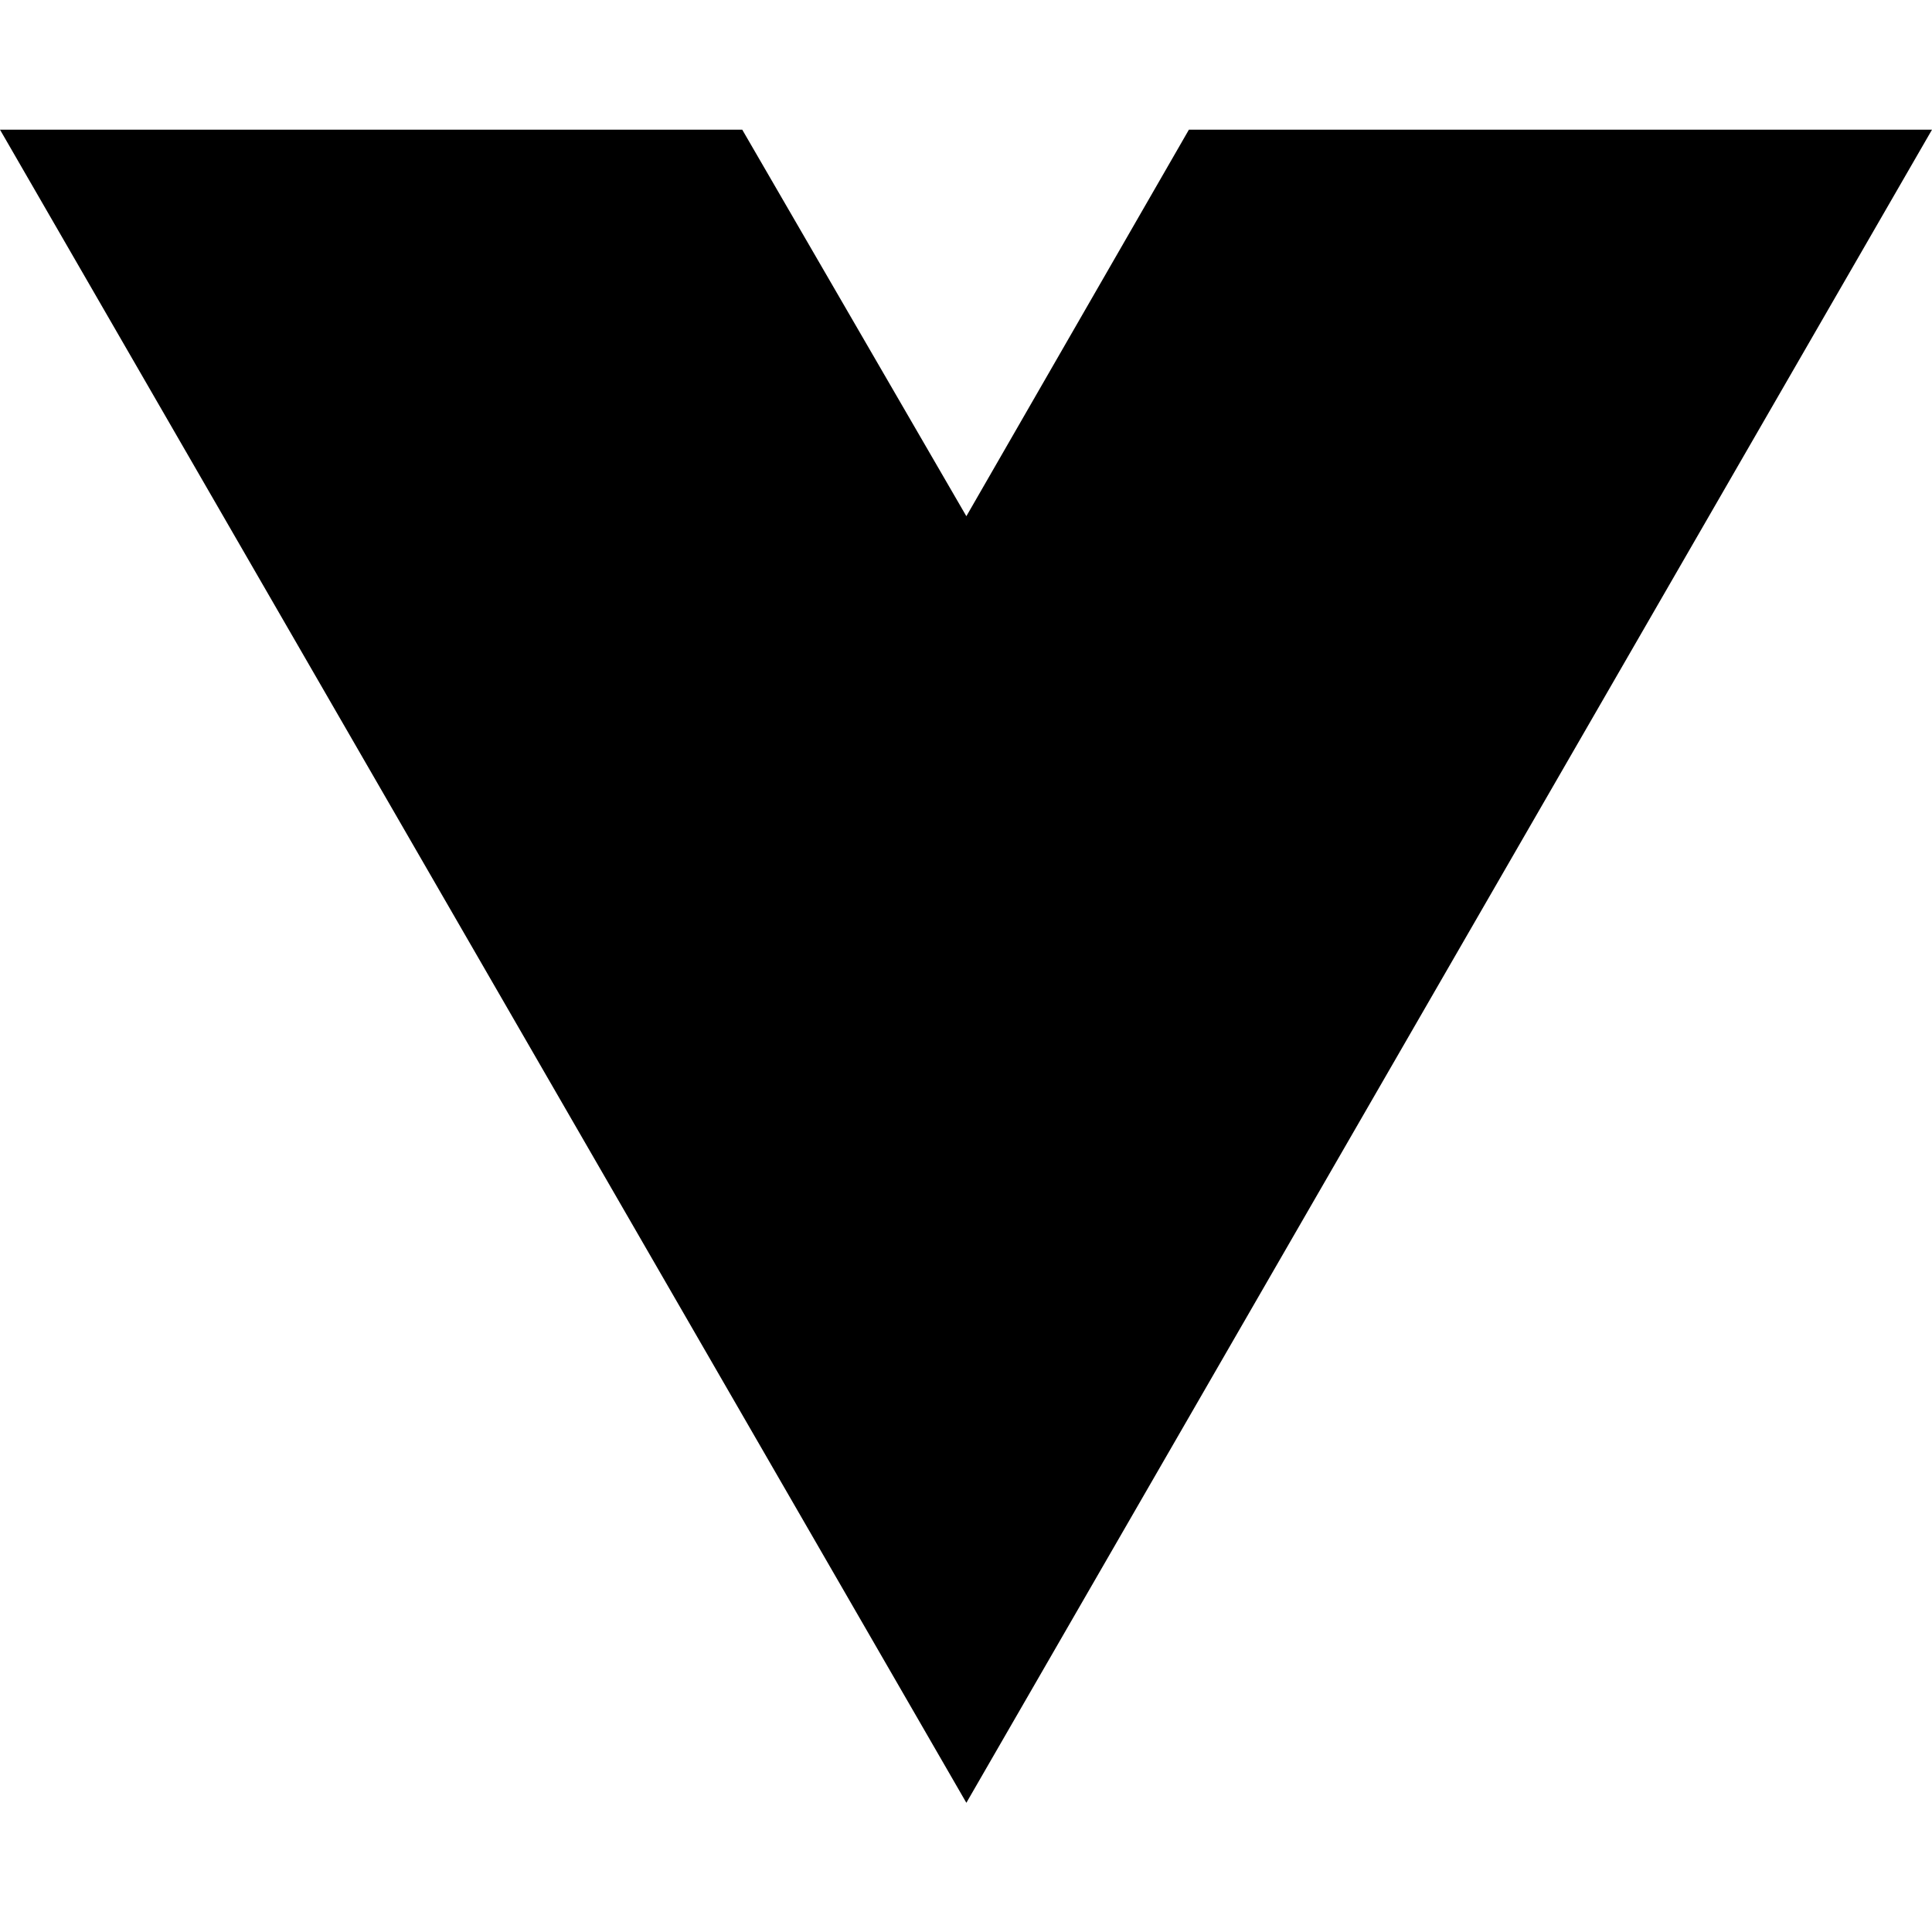
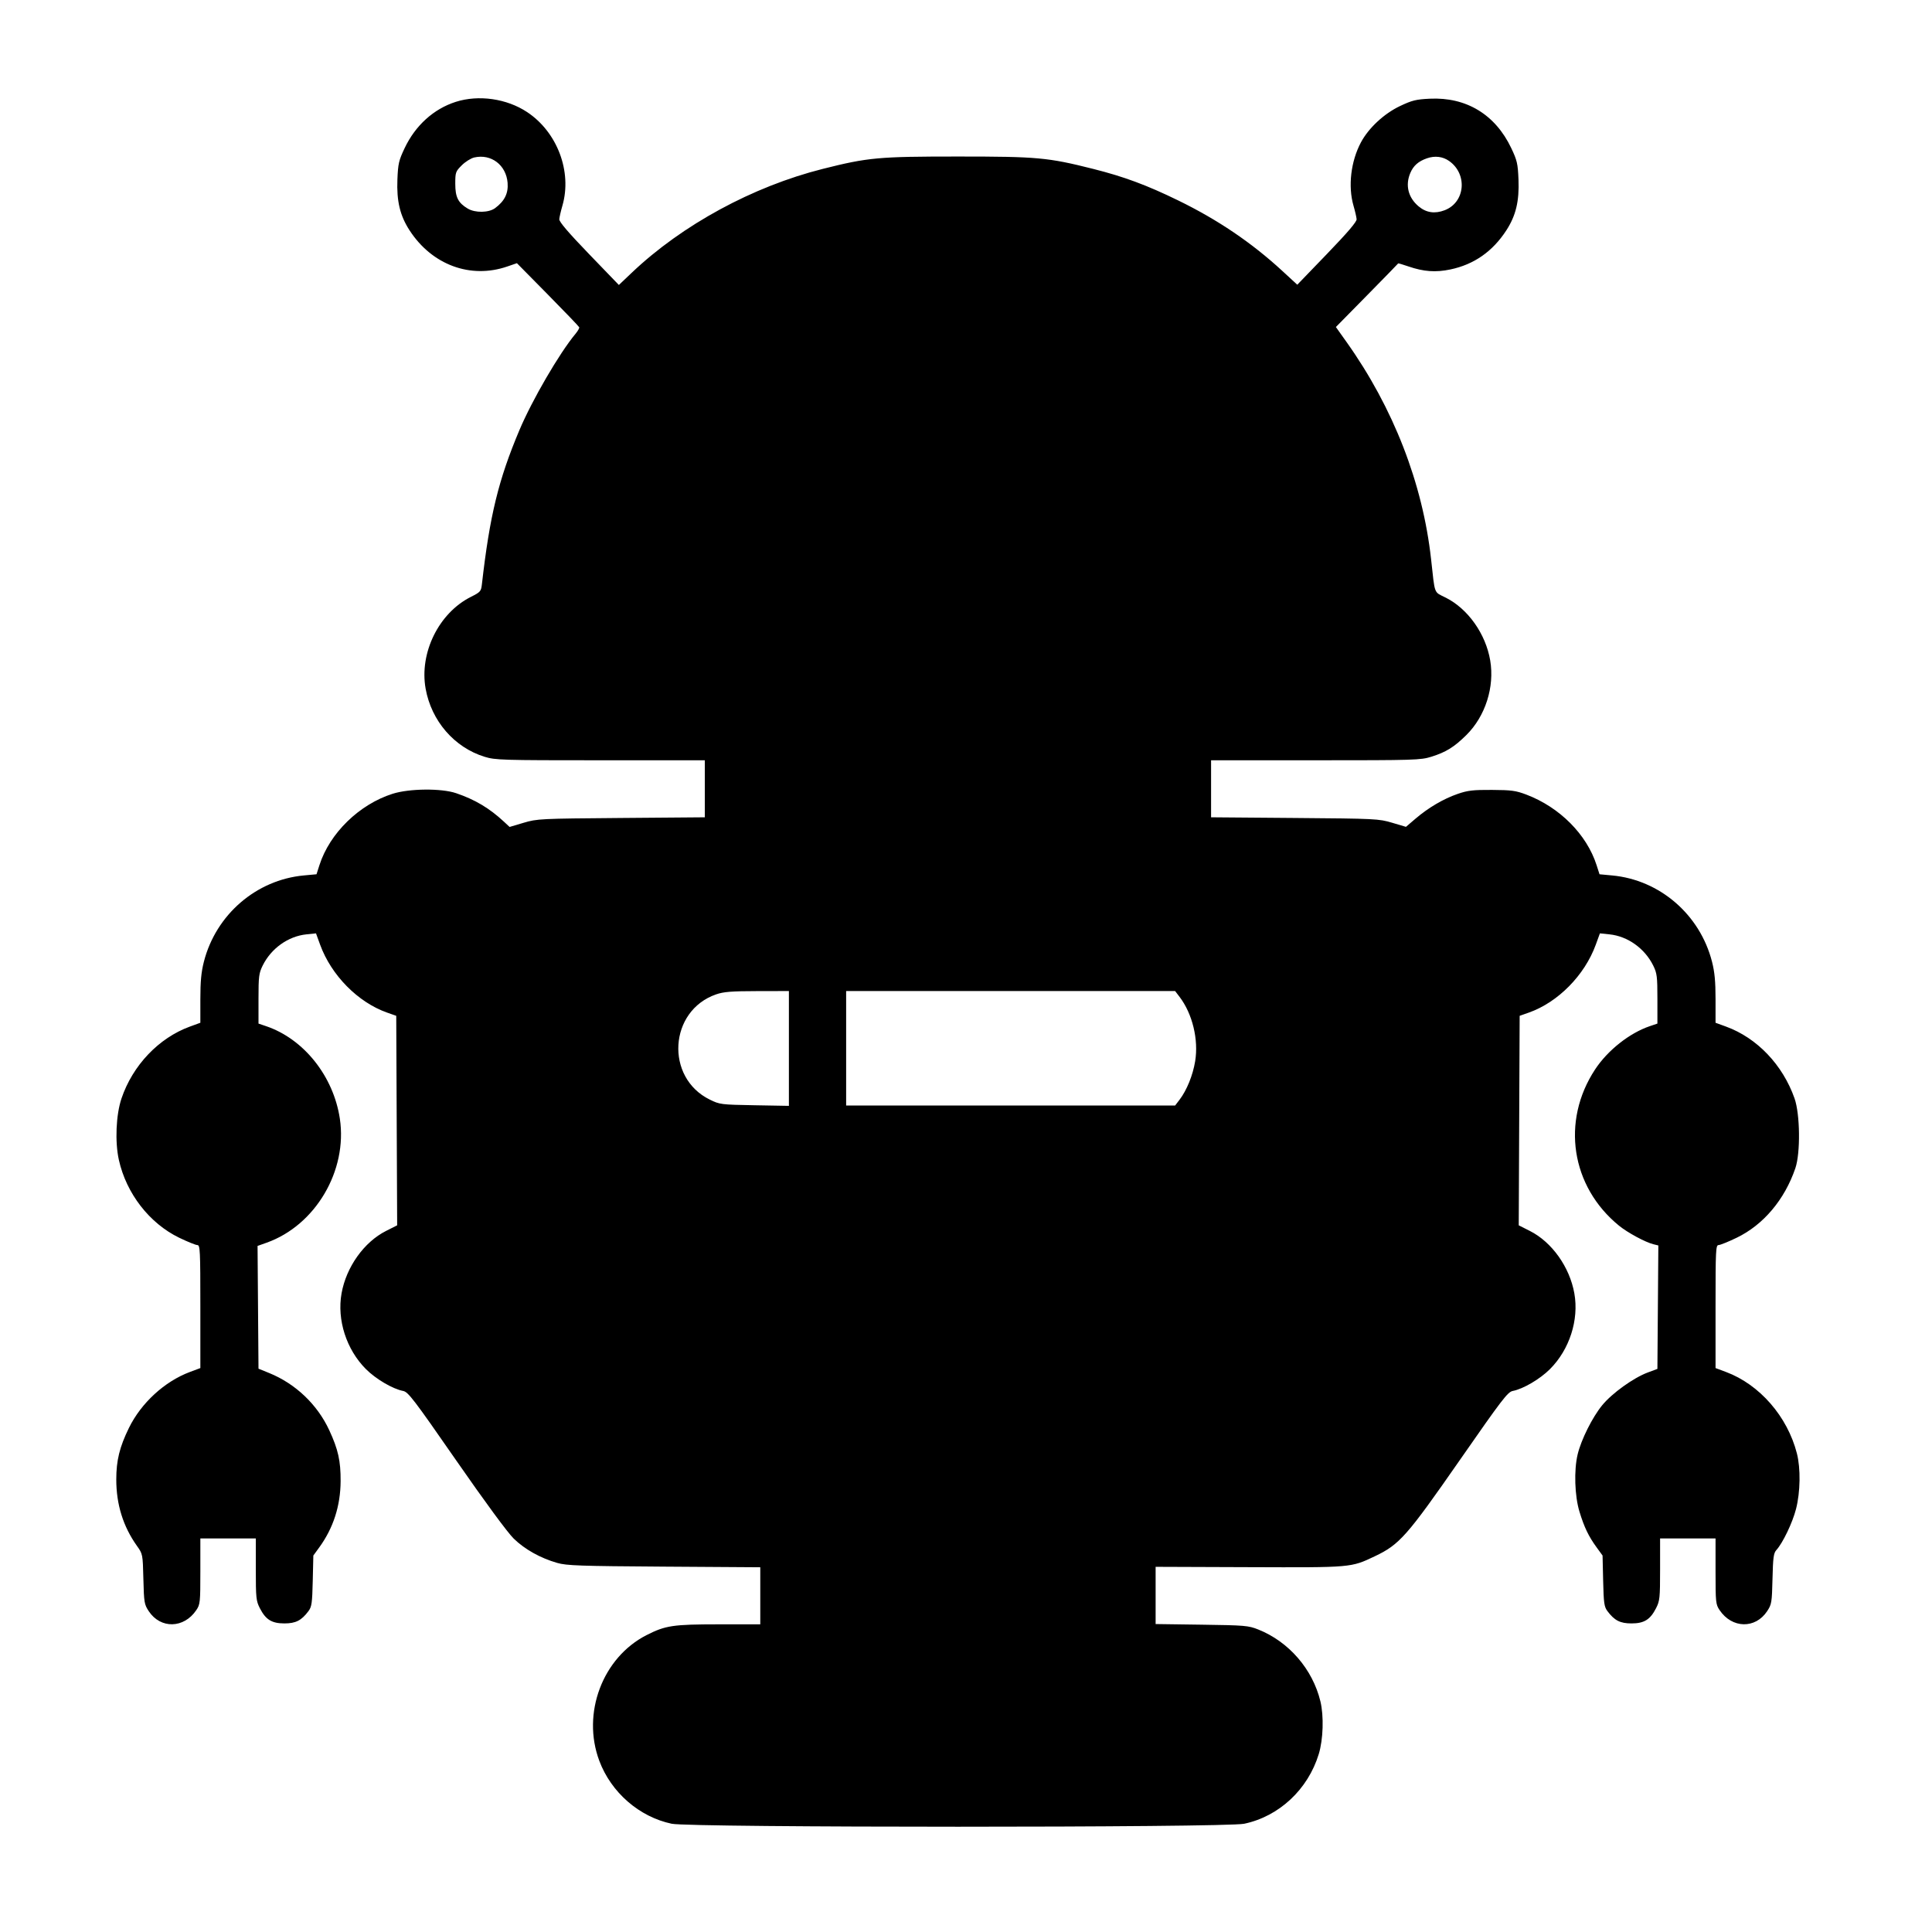
- <svg xmlns="http://www.w3.org/2000/svg" width="16" height="16" viewBox="0 0 16 16" fill="none">
-   <path d="M8.003 14.93L0 1.074H6.147L8.003 4.275L9.846 1.074H16L8.003 14.93Z" fill="black" />
+ <svg xmlns="http://www.w3.org/2000/svg" width="1080" height="1080" viewBox="0 0 1080 1080" version="1.1">
+   <path d="M 254.762 56.942 C 242.435 60.883, 232.217 70.123, 226.217 82.758 C 222.928 89.685, 222.511 91.489, 222.155 100.342 C 221.669 112.442, 223.607 120.546, 228.954 128.779 C 241.500 148.097, 263.005 156.051, 283.561 148.979 L 288.957 147.122 306.229 164.631 C 315.728 174.261, 323.631 182.502, 323.791 182.944 C 323.952 183.386, 323.006 185.042, 321.690 186.624 C 312.701 197.429, 297.480 223.569, 290.371 240.410 C 278.627 268.234, 273.751 288.265, 269.379 326.655 C 268.935 330.554, 268.558 330.984, 263.240 333.655 C 245.318 342.656, 234.339 364.901, 237.922 384.953 C 241.148 403.006, 253.952 417.812, 270.855 423.036 C 276.865 424.893, 280.390 425, 335.605 425 L 394 425 394 440.938 L 394 456.875 347.250 457.251 C 301.837 457.617, 300.276 457.694, 292.684 459.946 L 284.869 462.265 281.684 459.307 C 273.563 451.762, 265.589 447.010, 255 443.403 C 246.751 440.593, 228.862 440.752, 219.500 443.718 C 200.828 449.634, 184.304 465.739, 178.572 483.610 L 176.933 488.719 169.836 489.379 C 143.220 491.852, 120.703 511.293, 113.972 537.609 C 112.498 543.372, 112 548.656, 112 558.526 L 112 571.732 106.165 573.860 C 88.769 580.202, 74.210 595.487, 67.930 614 C 64.842 623.106, 64.190 638.262, 66.450 648.422 C 70.624 667.181, 83.550 683.853, 100.150 691.888 C 104.823 694.149, 109.401 696, 110.323 696 C 111.860 696, 112 698.874, 112 730.378 L 112 764.756 106.129 766.952 C 92.015 772.230, 78.903 784.268, 72.074 798.218 C 66.830 808.931, 65 816.388, 65 827.050 C 65 840.984, 68.826 853.294, 76.521 864.115 C 79.797 868.722, 79.803 868.751, 80.151 882.690 C 80.480 895.839, 80.655 896.885, 83.161 900.669 C 89.770 910.650, 102.797 910.361, 109.726 900.078 C 111.886 896.873, 112 895.785, 112 878.352 L 112 860 127.500 860 L 143 860 143 877.288 C 143 893.245, 143.173 894.915, 145.250 898.980 C 148.532 905.403, 151.916 907.500, 159 907.500 C 165.322 907.500, 168.516 905.864, 172.438 900.619 C 174.249 898.197, 174.540 896.137, 174.829 883.706 L 175.159 869.551 178.454 865.026 C 186.313 854.232, 190.330 841.788, 190.407 828 C 190.471 816.687, 189.034 810.239, 184.057 799.500 C 177.388 785.110, 165.218 773.523, 150.484 767.535 L 144.500 765.103 144.237 730.791 L 143.975 696.478 149.029 694.683 C 176.333 684.986, 194.377 654.404, 189.970 625.293 C 186.376 601.544, 169.813 580.777, 148.775 573.642 L 144.500 572.192 144.500 558.346 C 144.500 545.896, 144.733 544.027, 146.813 539.805 C 151.557 530.174, 161.081 523.363, 171.277 522.311 L 176.643 521.757 178.965 528.128 C 185.186 545.196, 200.104 560.312, 216.388 566.047 L 221.500 567.847 221.758 626.405 L 222.016 684.963 215.809 688.096 C 203.497 694.311, 193.569 708.235, 190.934 722.984 C 188.285 737.806, 193.627 754.409, 204.563 765.346 C 210.150 770.932, 219.518 776.431, 225.361 777.554 C 228.168 778.093, 231.299 782.192, 254.984 816.329 C 271.044 839.475, 283.704 856.687, 287.147 860.056 C 293.307 866.083, 302.044 870.973, 311.500 873.685 C 316.764 875.194, 324.097 875.449, 371.250 875.758 L 425 876.111 425 892.056 L 425 908 401.750 908.012 C 376.210 908.025, 372.053 908.644, 361.493 914.004 C 336.843 926.515, 325.076 957.745, 335.009 984.293 C 341.636 1002.006, 357.344 1015.660, 375.500 1019.489 C 386.012 1021.706, 684.988 1021.706, 695.500 1019.489 C 715.022 1015.372, 731.143 1000.318, 737.187 980.560 C 739.701 972.342, 740.105 959.264, 738.100 951 C 733.743 933.044, 720.436 917.689, 703.340 910.888 C 697.864 908.710, 695.894 908.543, 671.750 908.208 L 646 907.851 646 891.857 L 646 875.864 698.250 876.055 C 755.831 876.265, 755.113 876.327, 768.510 869.974 C 782.321 863.424, 786.439 858.764, 816.079 816.147 C 839.689 782.199, 842.834 778.093, 845.639 777.554 C 851.482 776.431, 860.850 770.932, 866.437 765.346 C 877.373 754.409, 882.715 737.806, 880.066 722.984 C 877.431 708.235, 867.503 694.311, 855.191 688.096 L 848.984 684.963 849.242 626.405 L 849.500 567.847 854.612 566.047 C 870.896 560.312, 885.814 545.196, 892.035 528.128 L 894.357 521.757 899.723 522.311 C 909.919 523.363, 919.443 530.174, 924.187 539.805 C 926.267 544.027, 926.500 545.896, 926.500 558.346 L 926.500 572.192 922.225 573.642 C 910.902 577.482, 898.695 587.137, 891.671 597.809 C 872.609 626.769, 878.189 663.269, 905.024 685.150 C 909.819 689.060, 919.742 694.418, 924.263 695.539 L 927.026 696.223 926.763 730.723 L 926.500 765.224 921.114 767.232 C 913.096 770.223, 901.162 778.800, 895.637 785.544 C 890.144 792.247, 883.895 804.750, 881.914 813 C 879.794 821.829, 880.246 836.223, 882.919 844.988 C 885.596 853.768, 888.015 858.802, 892.546 865.026 L 895.841 869.551 896.171 883.706 C 896.460 896.137, 896.751 898.197, 898.562 900.619 C 902.484 905.864, 905.678 907.500, 912 907.500 C 919.084 907.500, 922.468 905.403, 925.750 898.980 C 927.827 894.915, 928 893.245, 928 877.288 L 928 860 943.500 860 L 959 860 959 878.352 C 959 895.785, 959.114 896.873, 961.274 900.078 C 968.203 910.361, 981.230 910.650, 987.839 900.669 C 990.350 896.877, 990.519 895.860, 990.837 882.575 C 991.123 870.675, 991.456 868.191, 992.993 866.500 C 996.605 862.526, 1002.035 851.182, 1003.997 843.513 C 1006.423 834.027, 1006.625 820.862, 1004.474 812.460 C 999.194 791.836, 983.651 773.975, 964.871 766.952 L 959 764.756 959 730.378 C 959 698.874, 959.140 696, 960.677 696 C 961.599 696, 966.177 694.149, 970.850 691.888 C 985.785 684.659, 997.632 670.604, 1003.627 653 C 1006.528 644.482, 1006.266 622.825, 1003.156 614 C 996.536 595.219, 982.184 580.185, 964.835 573.860 L 959 571.732 959 558.526 C 959 548.656, 958.502 543.372, 957.028 537.609 C 950.287 511.253, 927.835 491.857, 901.201 489.382 L 894.141 488.726 892.499 483.613 C 886.984 466.440, 871.856 451.248, 853.242 444.189 C 847.371 441.963, 844.885 441.624, 834 441.566 C 823.455 441.510, 820.464 441.858, 814.875 443.790 C 806.894 446.548, 798.492 451.483, 791.274 457.649 L 785.934 462.211 778.217 459.919 C 770.747 457.701, 769.003 457.615, 723.750 457.251 L 677 456.875 677 440.938 L 677 425 735.395 425 C 790.839 425, 794.110 424.900, 800.145 423.015 C 808.301 420.468, 812.907 417.615, 819.689 410.908 C 830.324 400.392, 835.551 384.050, 833.034 369.180 C 830.529 354.376, 820.636 340.378, 808.262 334.132 C 801.350 330.643, 802.239 332.963, 799.971 312.500 C 795.278 270.144, 778.863 227.972, 752.793 191.289 L 746.766 182.808 764.133 165.162 C 773.685 155.457, 781.539 147.399, 781.586 147.255 C 781.633 147.112, 784.184 147.859, 787.253 148.915 C 795.842 151.870, 802.518 152.356, 810.765 150.626 C 823.988 147.851, 834.367 140.603, 842.046 128.779 C 847.393 120.546, 849.331 112.442, 848.845 100.342 C 848.490 91.501, 848.070 89.680, 844.804 82.803 C 835.889 64.031, 819.684 54.197, 799.272 55.173 C 791.595 55.540, 789.320 56.101, 782.631 59.277 C 773.704 63.517, 765.082 71.525, 760.779 79.575 C 755.117 90.166, 753.474 104.156, 756.618 115 C 757.496 118.025, 758.278 121.427, 758.357 122.560 C 758.455 123.968, 753.231 130.083, 741.845 141.890 L 725.189 159.161 716.845 151.469 C 699.674 135.642, 680.699 122.801, 658.500 111.987 C 640.939 103.432, 628.313 98.752, 611.068 94.409 C 585.741 88.030, 579.941 87.500, 535.500 87.500 C 491.059 87.500, 485.259 88.030, 459.932 94.409 C 420.800 104.265, 381.341 125.708, 353.224 152.397 L 345.948 159.303 329.224 141.961 C 317.788 130.103, 312.545 123.968, 312.643 122.560 C 312.722 121.427, 313.504 118.025, 314.382 115 C 319.888 96.010, 311.557 73.866, 294.697 62.675 C 283.297 55.108, 267.564 52.849, 254.762 56.942 M 265.115 88.028 C 263.254 88.454, 260.104 90.429, 258.115 92.418 C 254.677 95.856, 254.500 96.364, 254.500 102.767 C 254.500 110.229, 256.099 113.399, 261.480 116.608 C 265.628 119.081, 273.241 118.953, 276.754 116.350 C 282.073 112.410, 284.224 108.065, 283.753 102.209 C 282.954 92.250, 274.565 85.867, 265.115 88.028 M 797.684 88.489 C 792.885 90.150, 790.102 92.607, 788.362 96.718 C 785.467 103.558, 787.181 110.450, 792.994 115.341 C 797.242 118.916, 802.046 119.636, 807.570 117.526 C 819.110 113.119, 820.507 97.258, 810 89.943 C 806.449 87.471, 802.104 86.958, 797.684 88.489 M 400.332 555.851 C 373.928 564.976, 371.668 602.360, 396.776 614.689 C 402.350 617.426, 403.005 617.509, 421.750 617.842 L 441 618.184 441 586.092 L 441 554 423.250 554.033 C 408.867 554.059, 404.520 554.404, 400.332 555.851 M 473 586 L 473 618 564.949 618 L 656.898 618 659.409 614.708 C 663.420 609.449, 666.813 601.072, 668.100 593.250 C 670.087 581.175, 666.590 566.707, 659.409 557.292 L 656.898 554 564.949 554 L 473 554 473 586" stroke="none" fill="black" fill-rule="evenodd" />
</svg>
